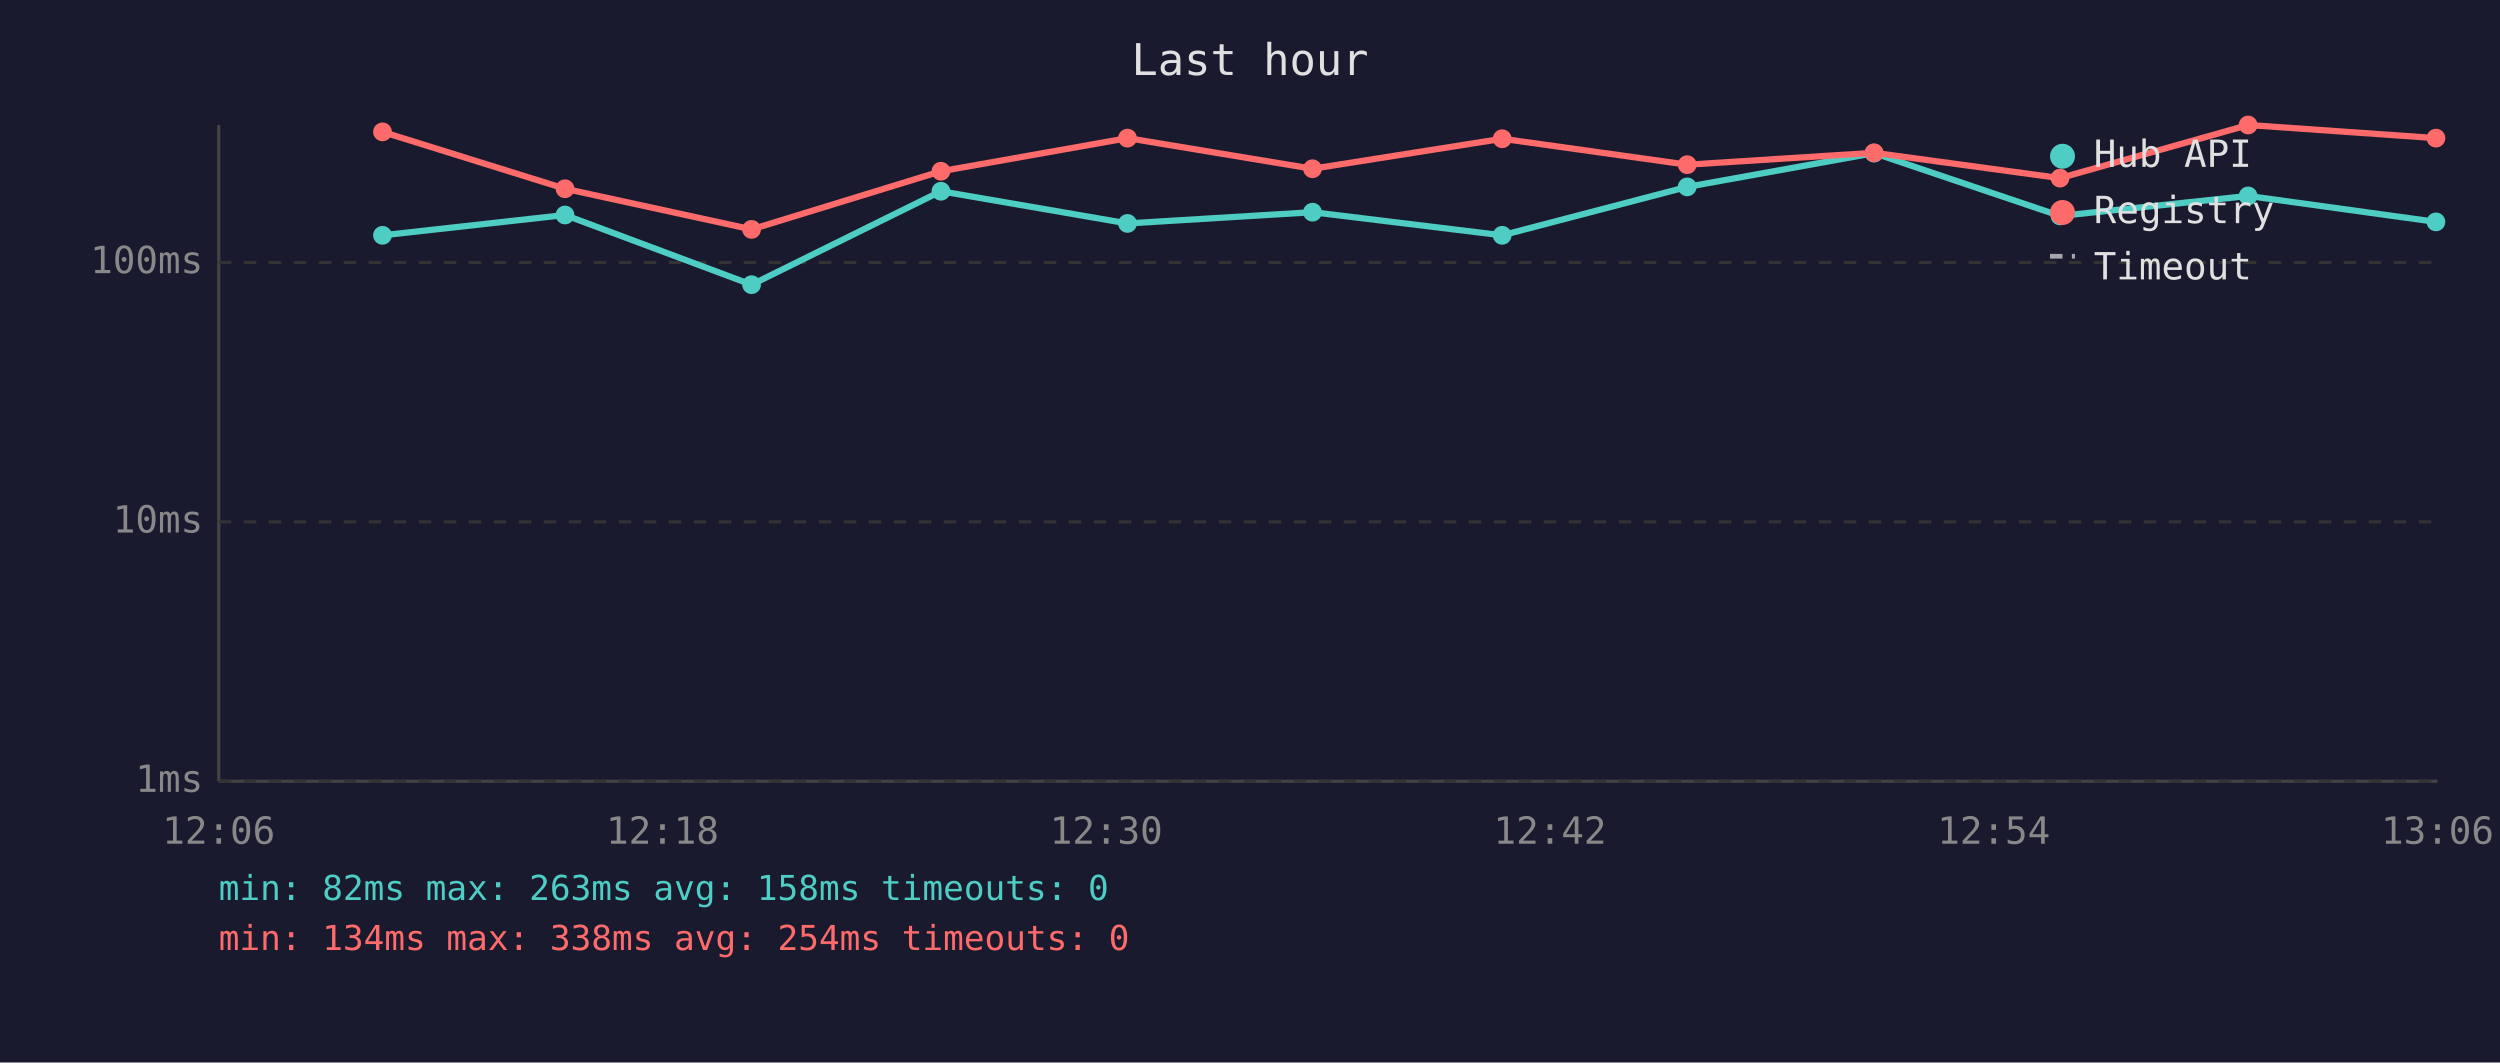
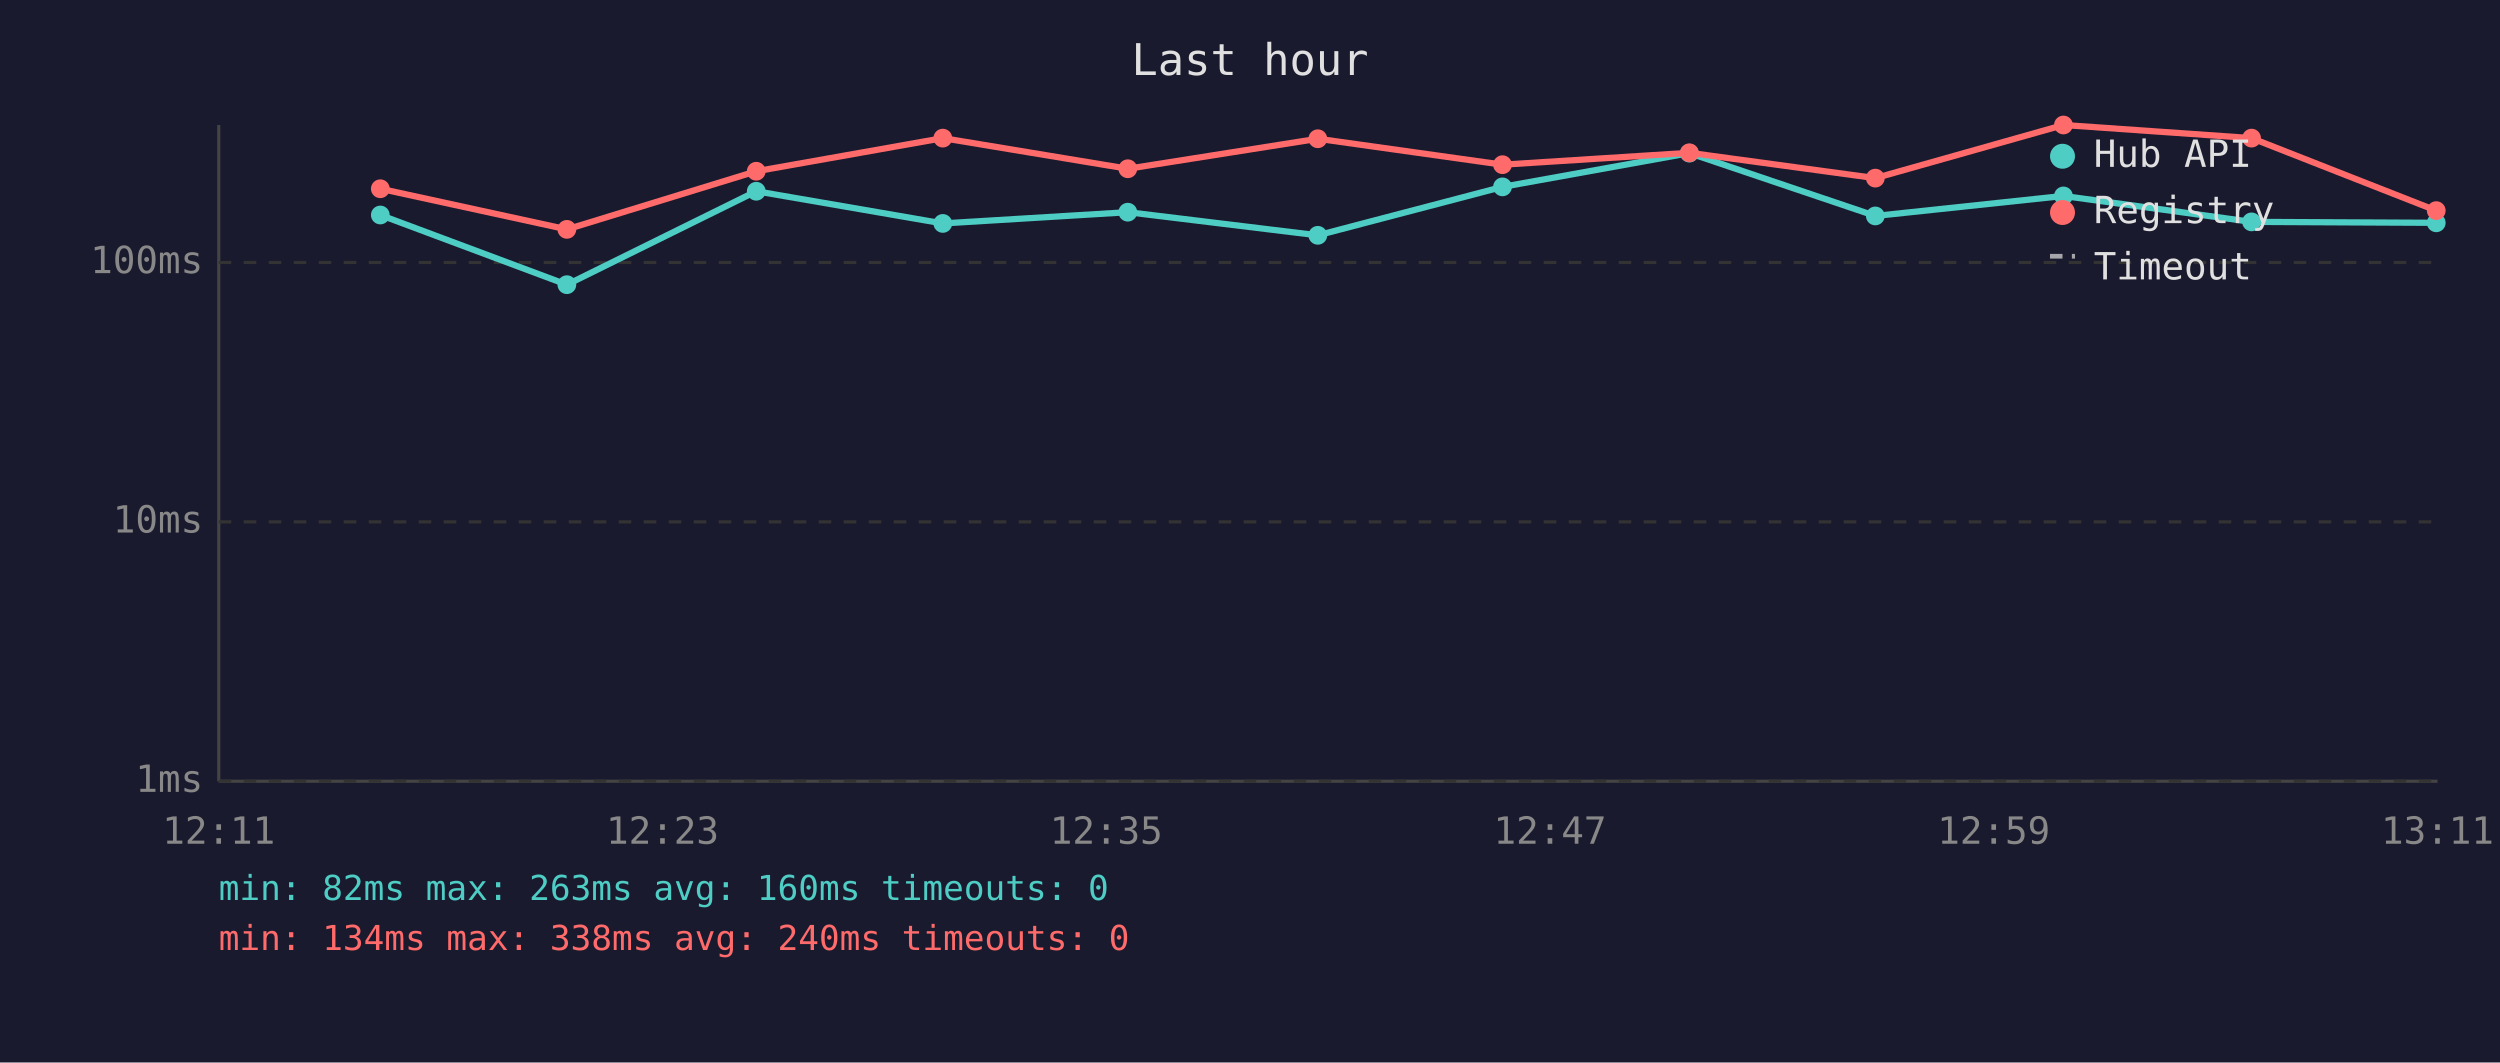
<svg xmlns="http://www.w3.org/2000/svg" viewBox="0 0 800 340" font-family="monospace" font-size="12">
  <rect width="800" height="340" fill="#1a1a2e" />
  <text x="400" y="24" fill="#e0e0e0" font-size="14" text-anchor="middle">Last hour</text>
  <line x1="70" y1="40" x2="70" y2="250" stroke="#444" stroke-width="1" />
  <line x1="70" y1="250" x2="780" y2="250" stroke="#444" stroke-width="1" />
  <line x1="70" y1="250" x2="780" y2="250" stroke="#333" stroke-width="1" stroke-dasharray="4" />
  <text x="65" y="250" fill="#888" text-anchor="end" dominant-baseline="middle">1ms</text>
  <line x1="70" y1="167" x2="780" y2="167" stroke="#333" stroke-width="1" stroke-dasharray="4" />
  <text x="65" y="167" fill="#888" text-anchor="end" dominant-baseline="middle">10ms</text>
  <line x1="70" y1="84" x2="780" y2="84" stroke="#333" stroke-width="1" stroke-dasharray="4" />
  <text x="65" y="84" fill="#888" text-anchor="end" dominant-baseline="middle">100ms</text>
-   <text x="70" y="270" fill="#888" text-anchor="middle">12:06</text>
-   <text x="212" y="270" fill="#888" text-anchor="middle">12:18</text>
-   <text x="354" y="270" fill="#888" text-anchor="middle">12:30</text>
-   <text x="496" y="270" fill="#888" text-anchor="middle">12:42</text>
-   <text x="638" y="270" fill="#888" text-anchor="middle">12:54</text>
-   <text x="780" y="270" fill="#888" text-anchor="middle">13:06</text>
-   <polyline points="122.4,75.3 180.8,68.8 240.5,91.1 301.1,61.2 360.8,71.5 420.0,67.9 480.7,75.3 539.9,59.8 599.7,49.0 659.2,69.1 719.4,62.7 779.5,71.0" fill="none" stroke="#4ecdc4" stroke-width="2" opacity="1" />
-   <circle cx="122.4" cy="75.3" r="3" fill="#4ecdc4" />
-   <circle cx="180.8" cy="68.8" r="3" fill="#4ecdc4" />
-   <circle cx="240.5" cy="91.1" r="3" fill="#4ecdc4" />
-   <circle cx="301.1" cy="61.2" r="3" fill="#4ecdc4" />
-   <circle cx="360.8" cy="71.5" r="3" fill="#4ecdc4" />
-   <circle cx="420.0" cy="67.9" r="3" fill="#4ecdc4" />
-   <circle cx="480.7" cy="75.3" r="3" fill="#4ecdc4" />
-   <circle cx="539.9" cy="59.8" r="3" fill="#4ecdc4" />
-   <circle cx="599.7" cy="49.0" r="3" fill="#4ecdc4" />
-   <circle cx="659.2" cy="69.1" r="3" fill="#4ecdc4" />
-   <circle cx="719.4" cy="62.7" r="3" fill="#4ecdc4" />
-   <circle cx="779.5" cy="71.0" r="3" fill="#4ecdc4" />
-   <polyline points="122.4,42.2 180.8,60.4 240.5,73.4 301.1,54.8 360.8,44.2 420.0,54.0 480.7,44.4 539.9,52.7 599.7,48.9 659.2,57.0 719.4,40.0 779.5,44.2" fill="none" stroke="#ff6b6b" stroke-width="2" opacity="1" />
-   <circle cx="122.4" cy="42.2" r="3" fill="#ff6b6b" />
-   <circle cx="180.8" cy="60.4" r="3" fill="#ff6b6b" />
-   <circle cx="240.5" cy="73.4" r="3" fill="#ff6b6b" />
-   <circle cx="301.1" cy="54.8" r="3" fill="#ff6b6b" />
-   <circle cx="360.8" cy="44.2" r="3" fill="#ff6b6b" />
-   <circle cx="420.0" cy="54.0" r="3" fill="#ff6b6b" />
-   <circle cx="480.7" cy="44.4" r="3" fill="#ff6b6b" />
-   <circle cx="539.9" cy="52.7" r="3" fill="#ff6b6b" />
-   <circle cx="599.7" cy="48.9" r="3" fill="#ff6b6b" />
-   <circle cx="659.2" cy="57.0" r="3" fill="#ff6b6b" />
-   <circle cx="719.4" cy="40.0" r="3" fill="#ff6b6b" />
-   <circle cx="779.5" cy="44.2" r="3" fill="#ff6b6b" />
+   <text x="70" y="270" fill="#888" text-anchor="middle">12:11</text>
+   <text x="212" y="270" fill="#888" text-anchor="middle">12:23</text>
+   <text x="354" y="270" fill="#888" text-anchor="middle">12:35</text>
+   <text x="496" y="270" fill="#888" text-anchor="middle">12:47</text>
+   <text x="638" y="270" fill="#888" text-anchor="middle">12:59</text>
+   <text x="780" y="270" fill="#888" text-anchor="middle">13:11</text>
+   <polyline points="121.7,68.8 181.4,91.1 242.0,61.2 301.7,71.5 360.9,67.9 421.7,75.3 480.8,59.8 540.6,49.0 600.1,69.1 660.3,62.7 720.5,71.0 779.6,71.3" fill="none" stroke="#4ecdc4" stroke-width="2" opacity="1" />
+   <circle cx="121.7" cy="68.8" r="3" fill="#4ecdc4" />
+   <circle cx="181.4" cy="91.1" r="3" fill="#4ecdc4" />
+   <circle cx="242.0" cy="61.2" r="3" fill="#4ecdc4" />
+   <circle cx="301.7" cy="71.5" r="3" fill="#4ecdc4" />
+   <circle cx="360.9" cy="67.9" r="3" fill="#4ecdc4" />
+   <circle cx="421.7" cy="75.3" r="3" fill="#4ecdc4" />
+   <circle cx="480.8" cy="59.8" r="3" fill="#4ecdc4" />
+   <circle cx="540.6" cy="49.0" r="3" fill="#4ecdc4" />
+   <circle cx="600.1" cy="69.1" r="3" fill="#4ecdc4" />
+   <circle cx="660.3" cy="62.7" r="3" fill="#4ecdc4" />
+   <circle cx="720.5" cy="71.0" r="3" fill="#4ecdc4" />
+   <circle cx="779.6" cy="71.3" r="3" fill="#4ecdc4" />
+   <polyline points="121.7,60.4 181.4,73.4 242.0,54.8 301.7,44.2 360.9,54.0 421.7,44.4 480.8,52.7 540.6,48.9 600.1,57.0 660.3,40.0 720.5,44.2 779.6,67.4" fill="none" stroke="#ff6b6b" stroke-width="2" opacity="1" />
+   <circle cx="121.7" cy="60.4" r="3" fill="#ff6b6b" />
+   <circle cx="181.4" cy="73.4" r="3" fill="#ff6b6b" />
+   <circle cx="242.0" cy="54.8" r="3" fill="#ff6b6b" />
+   <circle cx="301.7" cy="44.2" r="3" fill="#ff6b6b" />
+   <circle cx="360.9" cy="54.0" r="3" fill="#ff6b6b" />
+   <circle cx="421.7" cy="44.4" r="3" fill="#ff6b6b" />
+   <circle cx="480.8" cy="52.7" r="3" fill="#ff6b6b" />
+   <circle cx="540.6" cy="48.9" r="3" fill="#ff6b6b" />
+   <circle cx="600.1" cy="57.0" r="3" fill="#ff6b6b" />
+   <circle cx="660.3" cy="40.0" r="3" fill="#ff6b6b" />
+   <circle cx="720.5" cy="44.2" r="3" fill="#ff6b6b" />
+   <circle cx="779.6" cy="67.4" r="3" fill="#ff6b6b" />
  <circle cx="660" cy="50" r="4" fill="#4ecdc4" />
  <text x="670" y="50" fill="#e0e0e0" dominant-baseline="middle">Hub API</text>
  <circle cx="660" cy="68" r="4" fill="#ff6b6b" />
  <text x="670" y="68" fill="#e0e0e0" dominant-baseline="middle">Registry</text>
  <line x1="656" y1="82" x2="664" y2="82" stroke="#e0e0e0" stroke-width="1.5" stroke-dasharray="4,3" opacity="0.7" />
  <text x="670" y="86" fill="#e0e0e0" dominant-baseline="middle">Timeout</text>
-   <text x="70" y="288" fill="#4ecdc4" font-size="11">min: 82ms  max: 263ms  avg: 158ms  timeouts: 0</text>
-   <text x="70" y="304" fill="#ff6b6b" font-size="11">min: 134ms  max: 338ms  avg: 254ms  timeouts: 0</text>
+   <text x="70" y="288" fill="#4ecdc4" font-size="11">min: 82ms  max: 263ms  avg: 160ms  timeouts: 0</text>
+   <text x="70" y="304" fill="#ff6b6b" font-size="11">min: 134ms  max: 338ms  avg: 240ms  timeouts: 0</text>
</svg>
